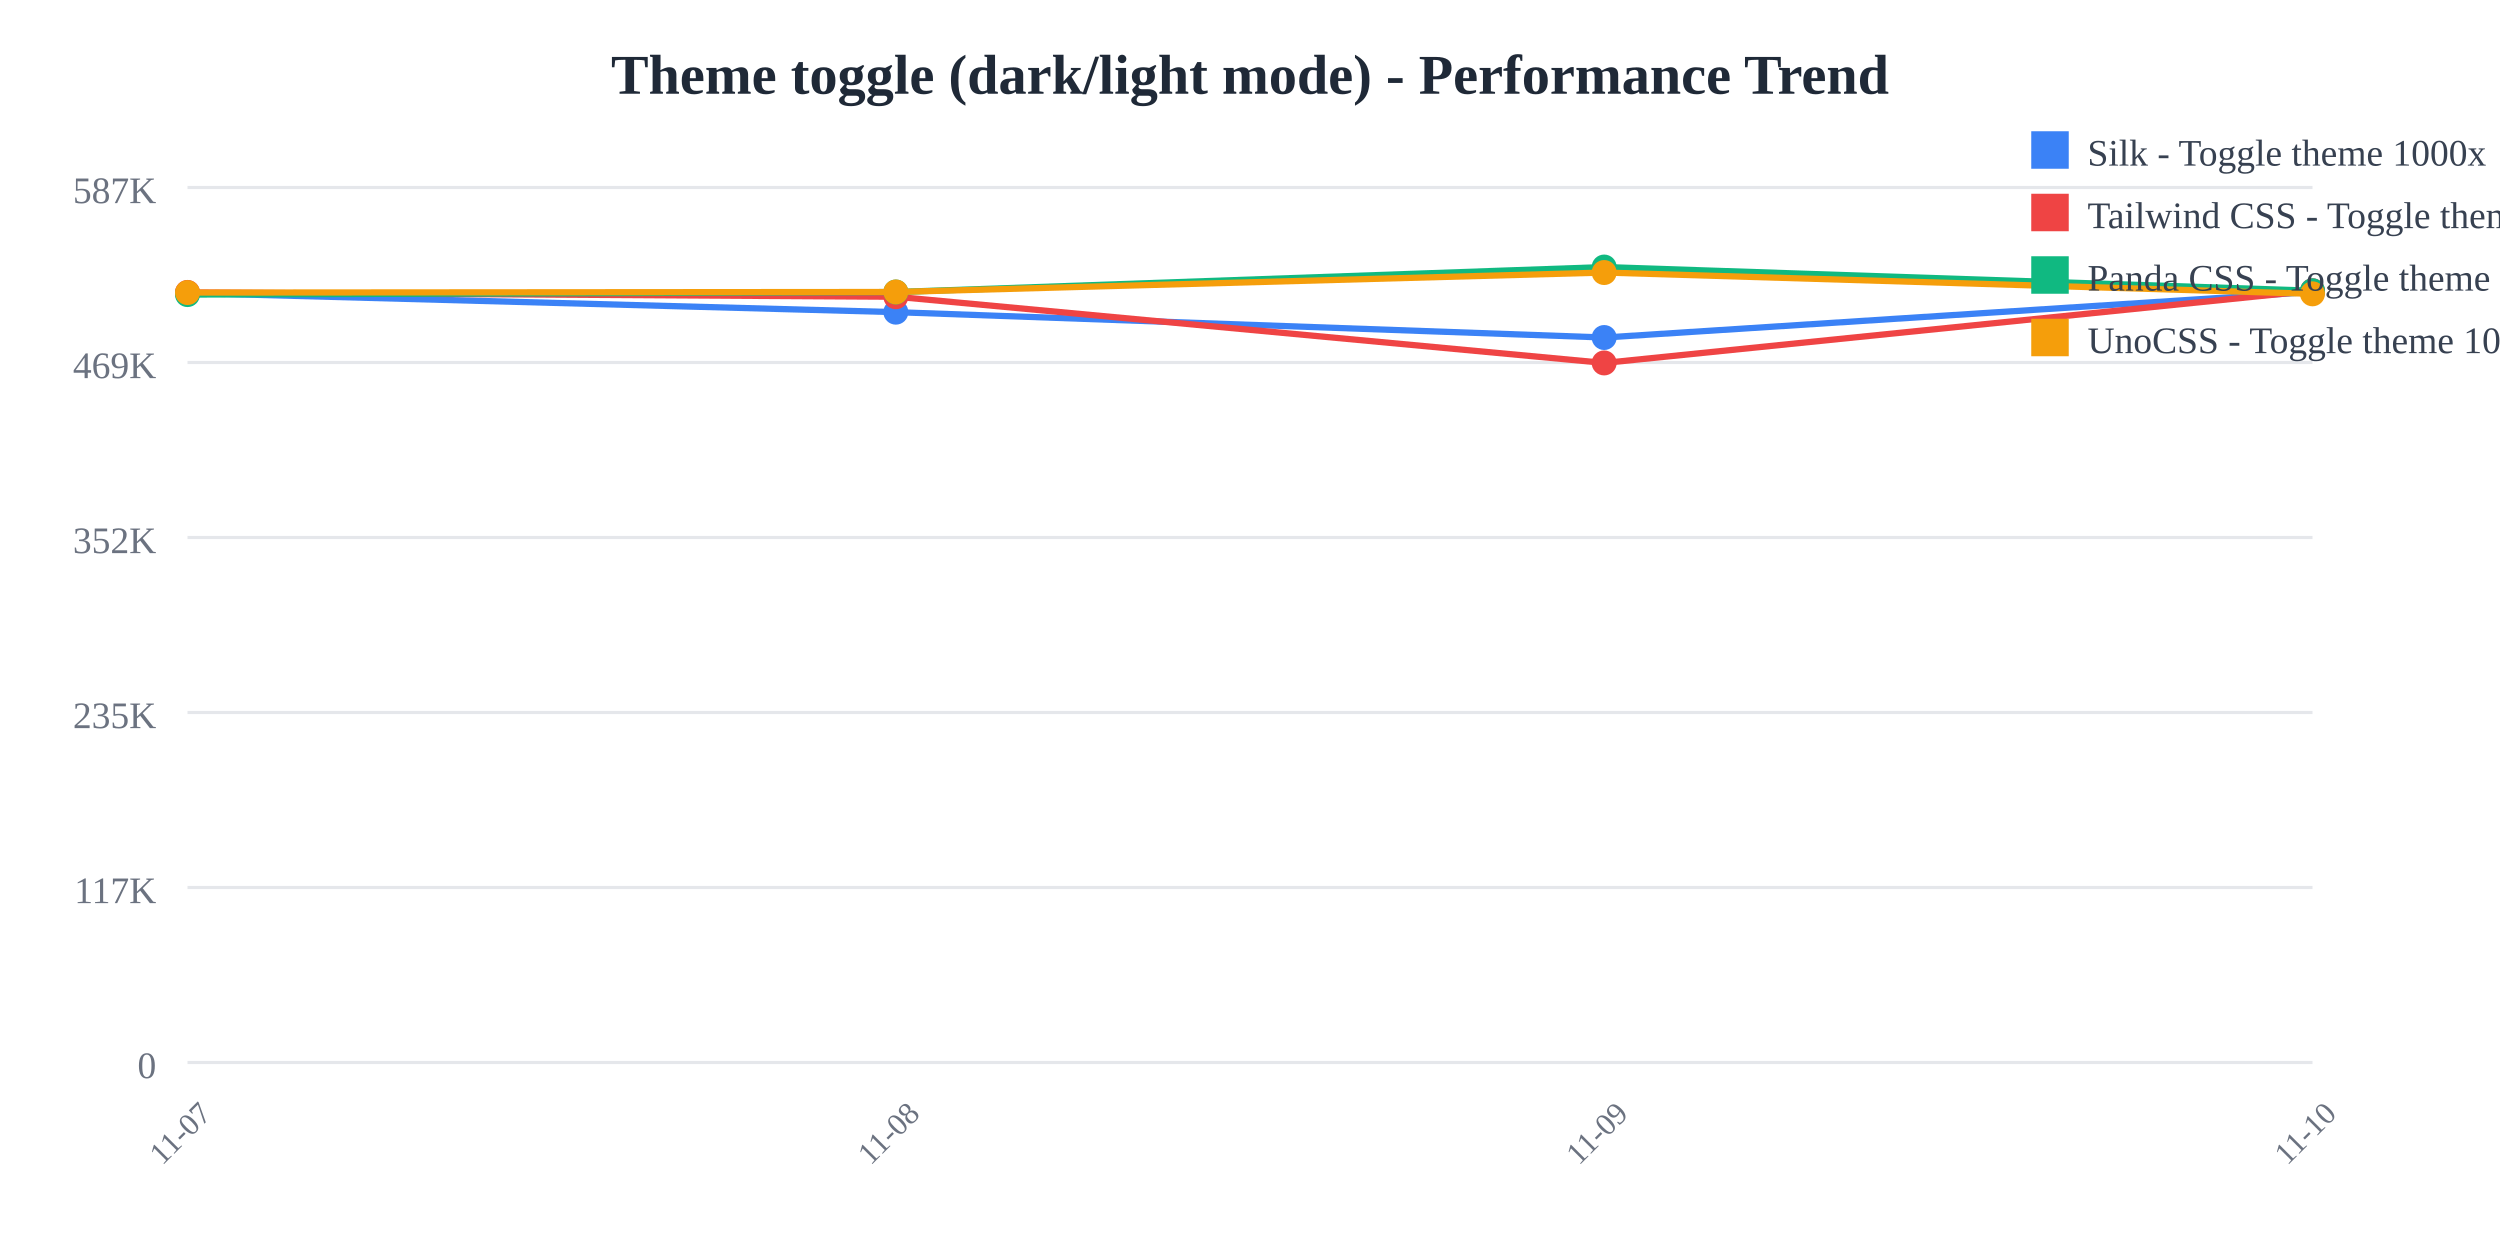
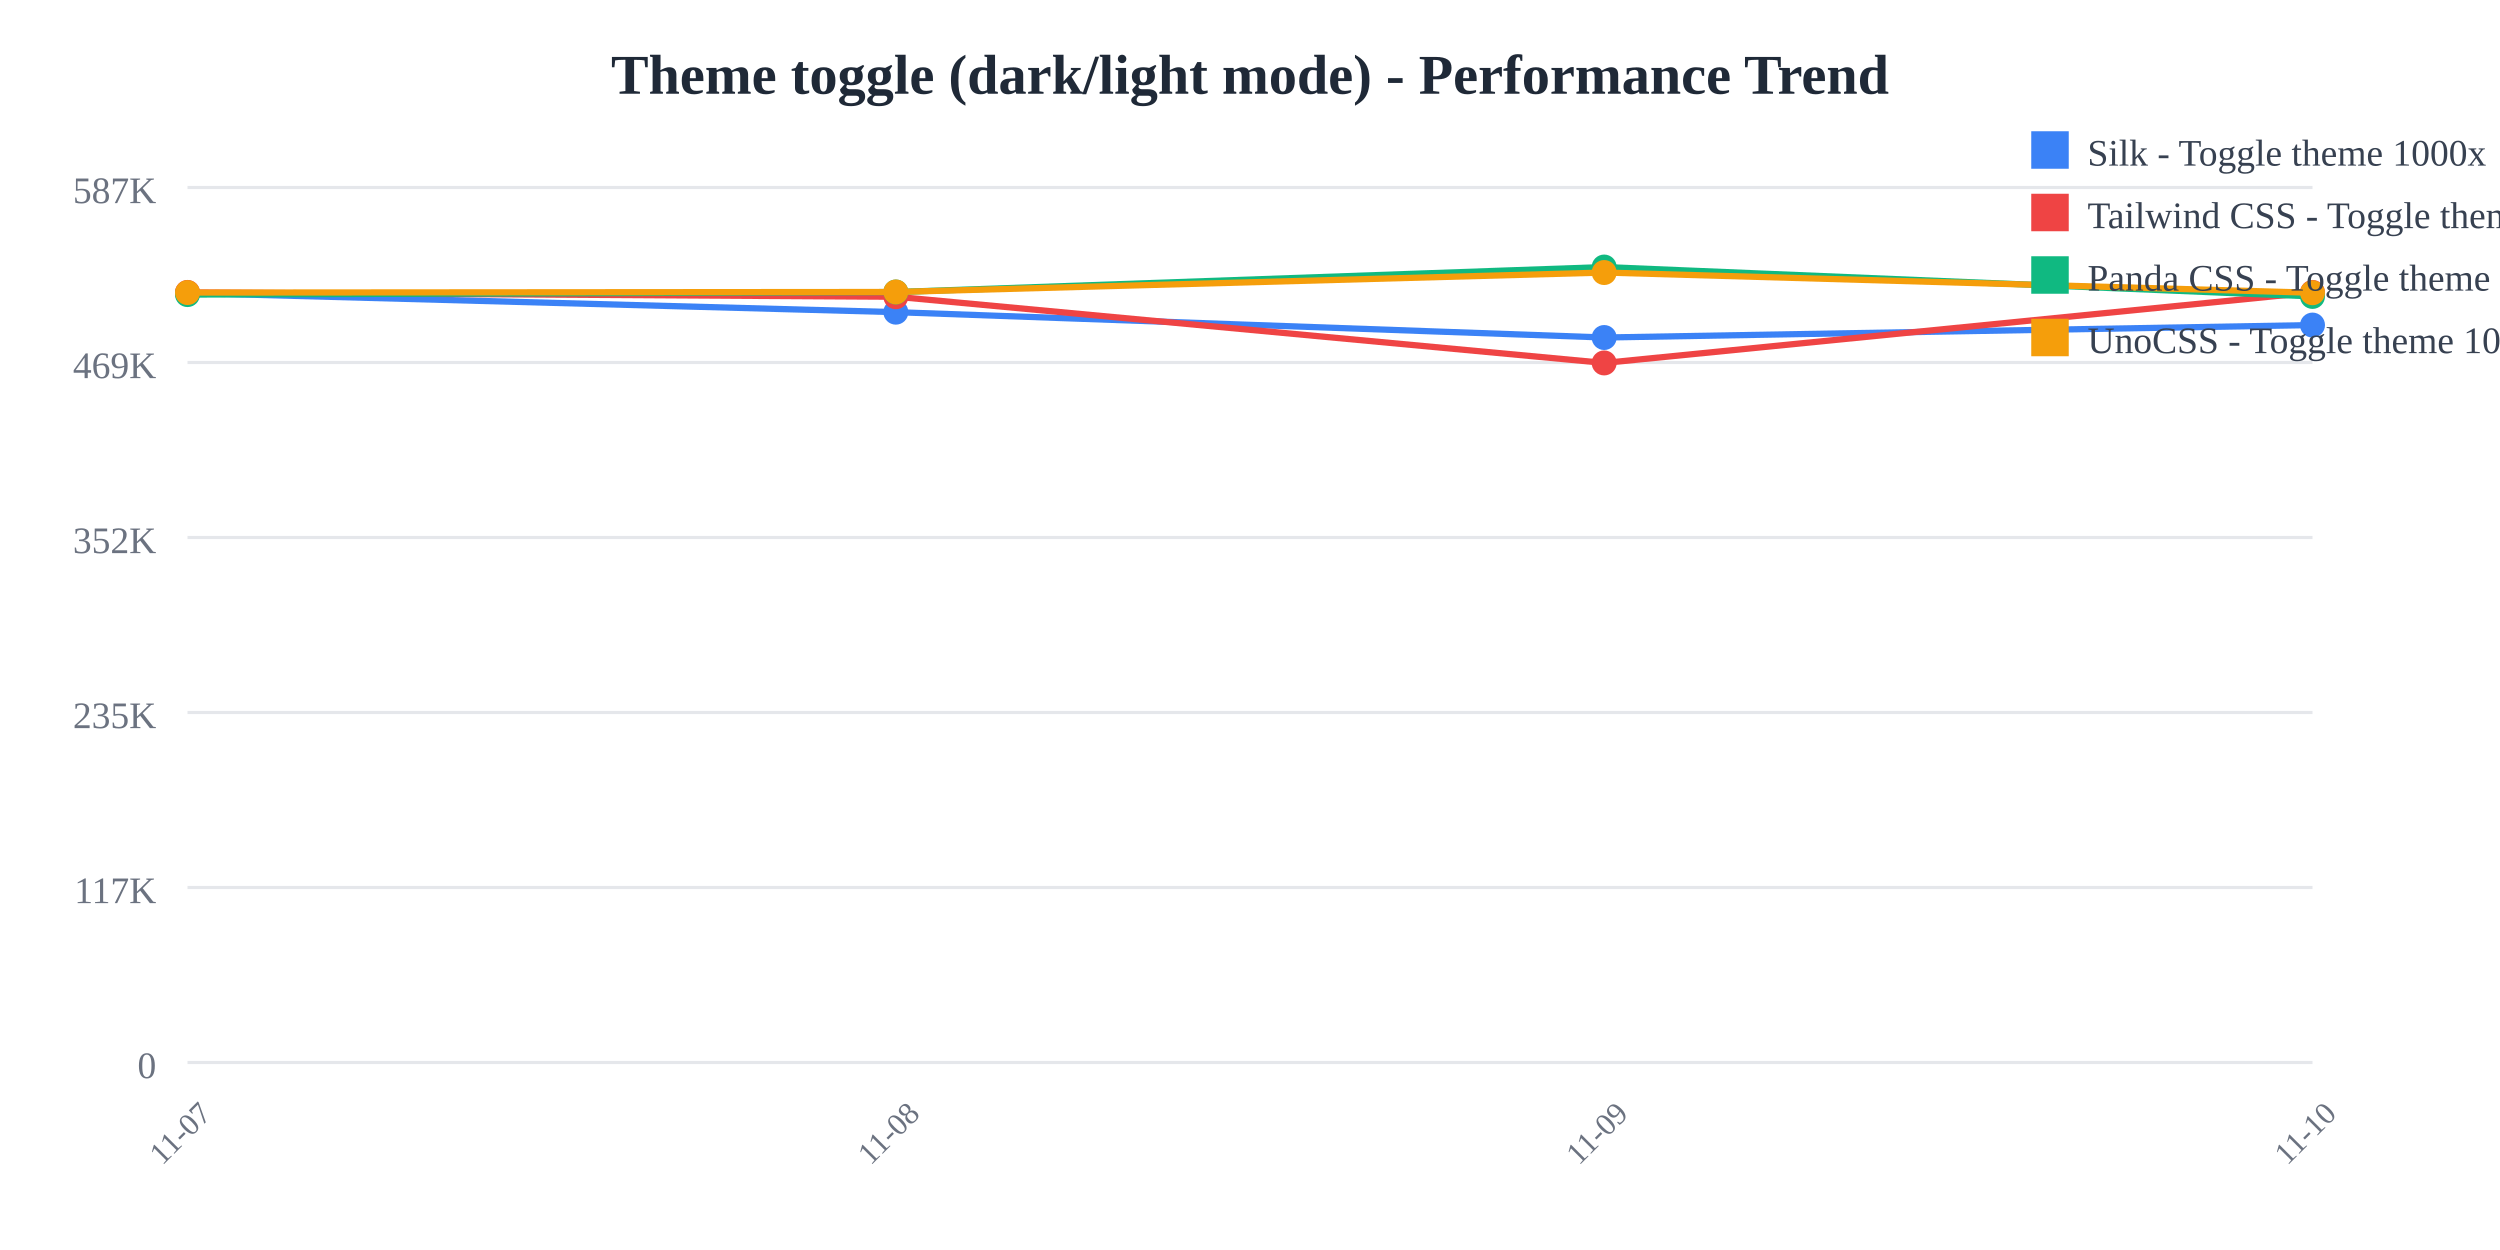
<svg xmlns="http://www.w3.org/2000/svg" width="800" height="400">
  <rect width="800" height="400" fill="white" />
  <text x="400" y="30" text-anchor="middle" font-size="18" font-weight="bold" fill="#1f2937">
    Theme toggle (dark/light mode) - Performance Trend
  </text>
  <line x1="60" y1="60" x2="740" y2="60" stroke="#e5e7eb" stroke-width="1" />
  <text x="50" y="65" text-anchor="end" font-size="12" fill="#6b7280">
    587K
  </text>
  <line x1="60" y1="116" x2="740" y2="116" stroke="#e5e7eb" stroke-width="1" />
  <text x="50" y="121" text-anchor="end" font-size="12" fill="#6b7280">
    469K
  </text>
  <line x1="60" y1="172" x2="740" y2="172" stroke="#e5e7eb" stroke-width="1" />
  <text x="50" y="177" text-anchor="end" font-size="12" fill="#6b7280">
    352K
  </text>
  <line x1="60" y1="228" x2="740" y2="228" stroke="#e5e7eb" stroke-width="1" />
  <text x="50" y="233" text-anchor="end" font-size="12" fill="#6b7280">
    235K
  </text>
  <line x1="60" y1="284" x2="740" y2="284" stroke="#e5e7eb" stroke-width="1" />
  <text x="50" y="289" text-anchor="end" font-size="12" fill="#6b7280">
    117K
  </text>
  <line x1="60" y1="340" x2="740" y2="340" stroke="#e5e7eb" stroke-width="1" />
  <text x="50" y="345" text-anchor="end" font-size="12" fill="#6b7280">
    0
  </text>
  <text x="60" y="365" text-anchor="middle" font-size="10" fill="#6b7280" transform="rotate(-45, 60, 365)">
    11-07
  </text>
  <text x="286.667" y="365" text-anchor="middle" font-size="10" fill="#6b7280" transform="rotate(-45, 286.6667, 365)">
    11-08
  </text>
  <text x="513.333" y="365" text-anchor="middle" font-size="10" fill="#6b7280" transform="rotate(-45, 513.3333, 365)">
    11-09
  </text>
  <text x="740" y="365" text-anchor="middle" font-size="10" fill="#6b7280" transform="rotate(-45, 740, 365)">
    11-10
  </text>
-   <polyline points="60,93.763 286.667,99.89 513.333,108.006 740,93.412" fill="none" stroke="#3b82f6" stroke-width="2" />
+   <polyline points="60,93.763 286.667,99.89 513.333,108.006 740,104.023" fill="none" stroke="#3b82f6" stroke-width="2" />
  <circle cx="60" cy="93.763" r="4" fill="#3b82f6" />
  <circle cx="286.667" cy="99.89" r="4" fill="#3b82f6" />
  <circle cx="513.333" cy="108.006" r="4" fill="#3b82f6" />
-   <circle cx="740" cy="93.412" r="4" fill="#3b82f6" />
-   <polyline points="60,93.577 286.667,94.959 513.333,116.139 740,93.026" fill="none" stroke="#ef4444" stroke-width="2" />
+   <circle cx="740" cy="104.023" r="4" fill="#3b82f6" />
+   <polyline points="60,93.577 286.667,94.959 513.333,116.139 740,93.573" fill="none" stroke="#ef4444" stroke-width="2" />
  <circle cx="60" cy="93.577" r="4" fill="#ef4444" />
  <circle cx="286.667" cy="94.959" r="4" fill="#ef4444" />
  <circle cx="513.333" cy="116.139" r="4" fill="#ef4444" />
-   <circle cx="740" cy="93.026" r="4" fill="#ef4444" />
-   <polyline points="60,94.265 286.667,93.45 513.333,85.455 740,93.037" fill="none" stroke="#10b981" stroke-width="2" />
+   <circle cx="740" cy="93.573" r="4" fill="#ef4444" />
+   <polyline points="60,94.265 286.667,93.45 513.333,85.455 740,94.857" fill="none" stroke="#10b981" stroke-width="2" />
  <circle cx="60" cy="94.265" r="4" fill="#10b981" />
  <circle cx="286.667" cy="93.45" r="4" fill="#10b981" />
  <circle cx="513.333" cy="85.455" r="4" fill="#10b981" />
-   <circle cx="740" cy="93.037" r="4" fill="#10b981" />
-   <polyline points="60,93.626 286.667,93.432 513.333,87.213 740,94.026" fill="none" stroke="#f59e0b" stroke-width="2" />
+   <circle cx="740" cy="94.857" r="4" fill="#10b981" />
+   <polyline points="60,93.626 286.667,93.432 513.333,87.213 740,93.678" fill="none" stroke="#f59e0b" stroke-width="2" />
  <circle cx="60" cy="93.626" r="4" fill="#f59e0b" />
  <circle cx="286.667" cy="93.432" r="4" fill="#f59e0b" />
  <circle cx="513.333" cy="87.213" r="4" fill="#f59e0b" />
-   <circle cx="740" cy="94.026" r="4" fill="#f59e0b" />
+   <circle cx="740" cy="93.678" r="4" fill="#f59e0b" />
  <rect x="650" y="42" width="12" height="12" fill="#3b82f6" />
  <text x="668" y="53" font-size="12" fill="#374151">Silk - Toggle theme 1000x</text>
  <rect x="650" y="62" width="12" height="12" fill="#ef4444" />
  <text x="668" y="73" font-size="12" fill="#374151">Tailwind CSS - Toggle theme 1000x</text>
  <rect x="650" y="82" width="12" height="12" fill="#10b981" />
  <text x="668" y="93" font-size="12" fill="#374151">Panda CSS - Toggle theme 1000x</text>
  <rect x="650" y="102" width="12" height="12" fill="#f59e0b" />
  <text x="668" y="113" font-size="12" fill="#374151">UnoCSS - Toggle theme 1000x</text>
</svg>
